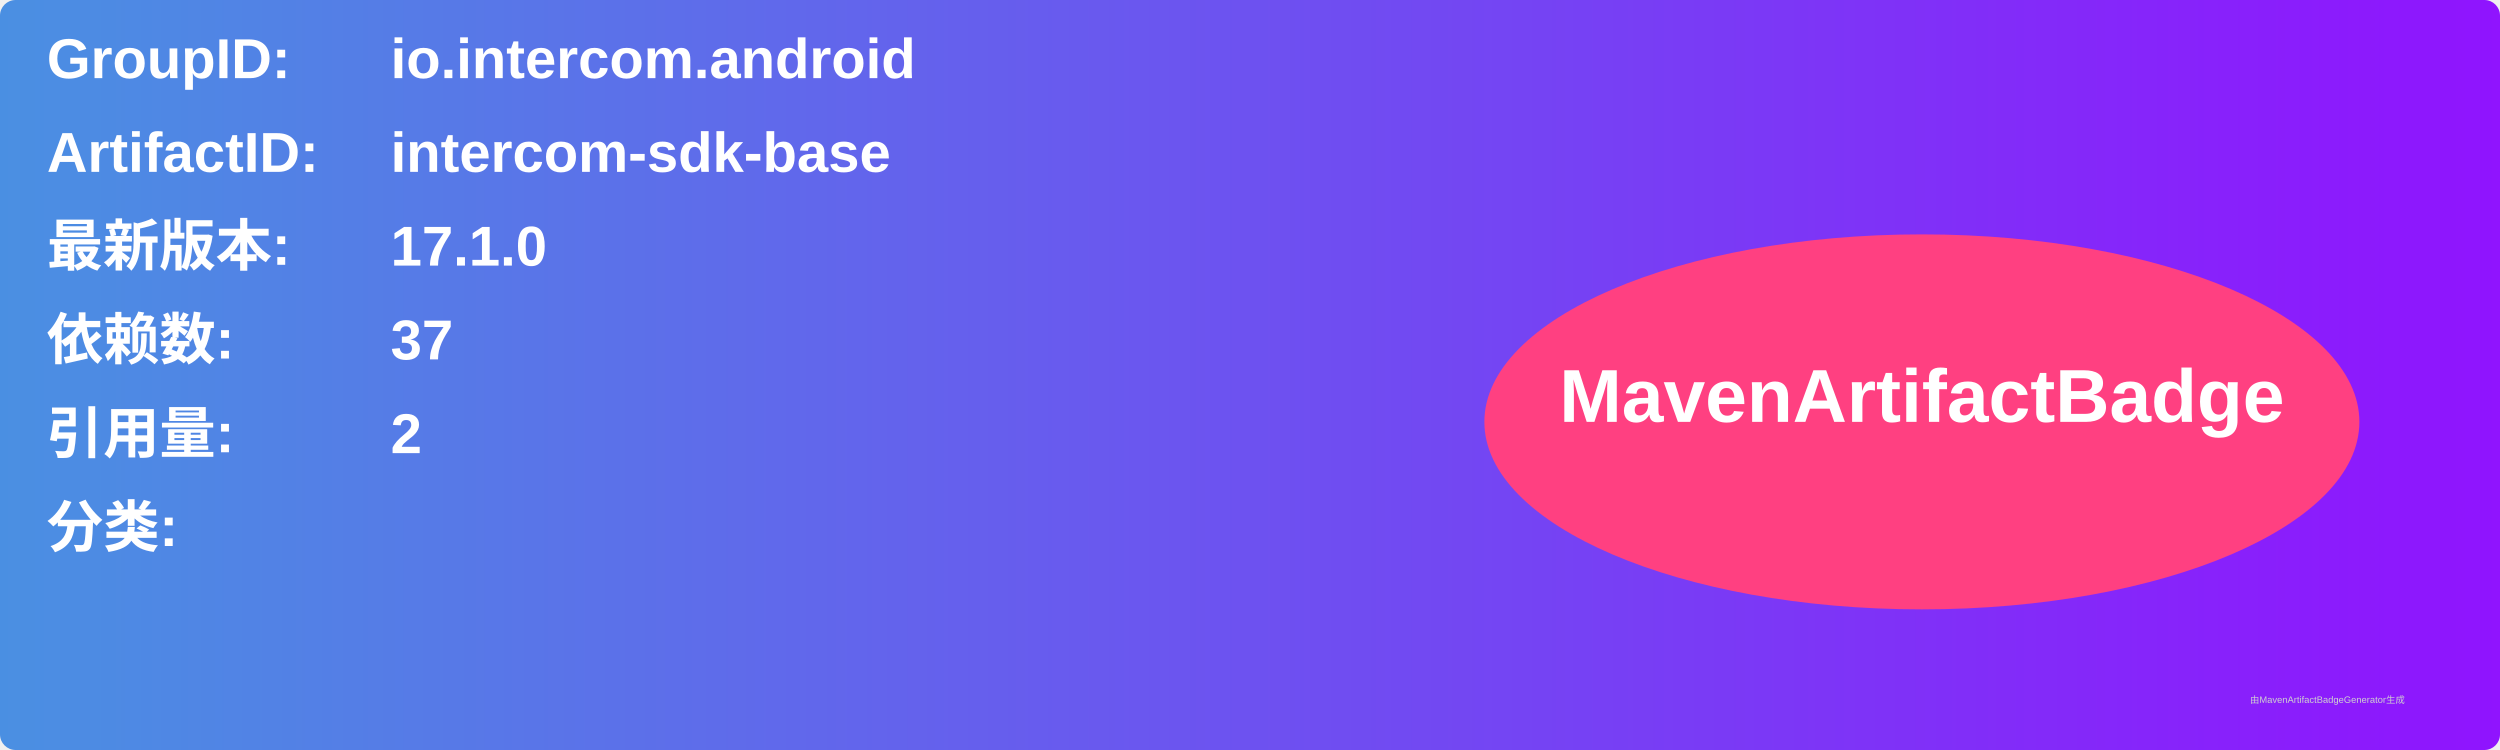
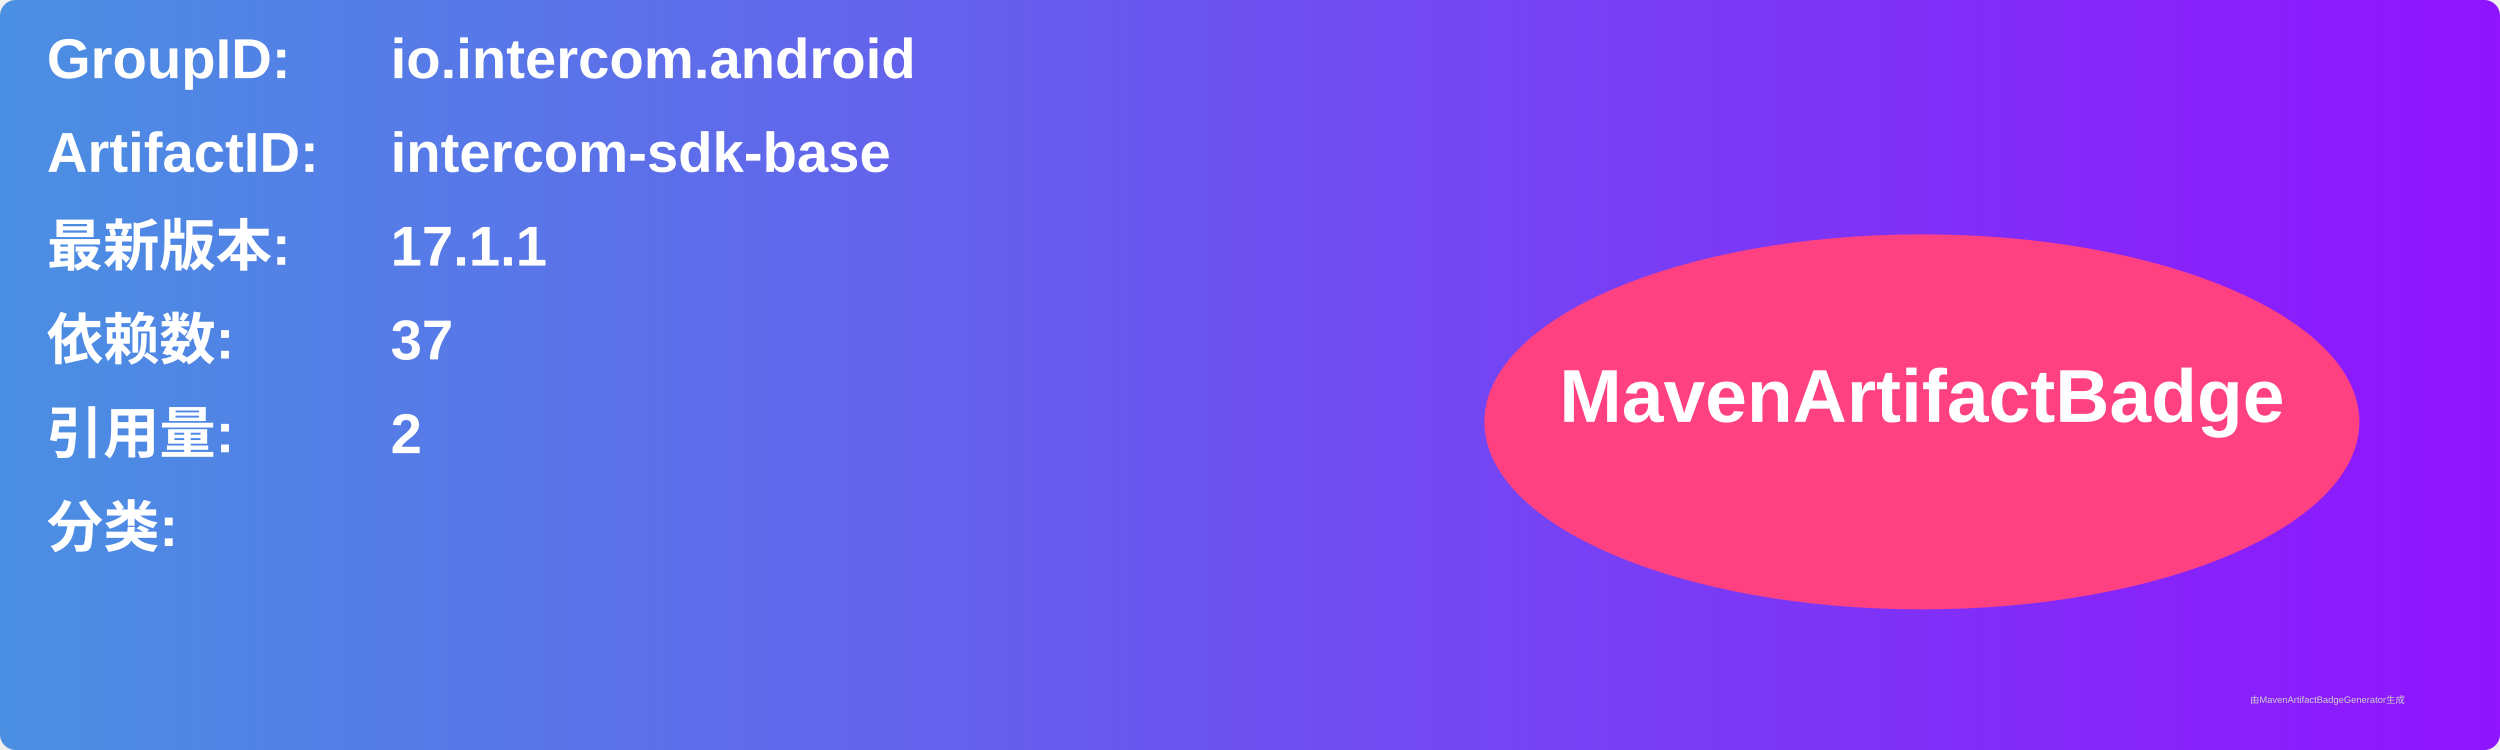
<svg xmlns="http://www.w3.org/2000/svg" width="800" height="240" viewBox="0 0 800 240">
  <linearGradient id="grad" x1="0%" y1="0%" x2="100%" y2="0%">
    <stop offset="0%" stop-color="#4a90e2" />
    <stop offset="100%" stop-color="#9013fe" />
  </linearGradient>
  <rect width="100%" height="100%" rx="5" ry="5" fill="url(#grad)" />
  <g transform="translate(15, 15)">
    <text x="0" y="10" font-family="Arial" font-size="18" fill="white" font-weight="bold" width="260">GroupID:</text>
    <text x="110" y="10" font-family="Arial" font-size="18" fill="white" font-weight="bold" width="460">io.intercom.android</text>
    <text x="0" y="40" font-family="Arial" font-size="18" fill="white" font-weight="bold" width="260">ArtifactID:</text>
    <text x="110" y="40" font-family="Arial" font-size="18" fill="white" font-weight="bold" width="460">intercom-sdk-base</text>
    <text x="0" y="70" font-family="Arial" font-size="18" fill="white" font-weight="bold">最新版本:</text>
    <text x="110" y="70" font-family="Arial" font-size="18" fill="white" font-weight="bold">
-       <tspan font-weight="bold">17.1.0</tspan>
+       <tspan font-weight="bold">17.1.1</tspan>
    </text>
    <text x="0" y="100" font-family="Arial" font-size="18" fill="white" font-weight="bold">依赖数: </text>
    <text x="110" y="100" font-family="Arial" font-size="18" fill="white">
      <tspan font-weight="bold">37</tspan>
    </text>
    <text x="0" y="130" font-family="Arial" font-size="18" fill="white" font-weight="bold">引用量: </text>
    <text x="110" y="130" font-family="Arial" font-size="18" fill="white">
      <tspan font-weight="bold">2</tspan>
    </text>
    <text x="0" y="160" font-family="Arial" font-size="18" fill="white" font-weight="bold">分类:</text>
    <text x="10" y="190" font-family="Arial" font-size="10" fill="white">
      <tspan font-weight="bold" />
    </text>
    <ellipse cx="600" cy="120" rx="140" ry="60" fill="#ff4081" />
    <text x="600" y="120" text-anchor="middle" font-family="Arial" font-size="24" fill="white" font-weight="bold">MavenArtifactBadge</text>
  </g>
  <text x="720" y="225" font-family="Arial" font-size="3" fill="#d0d0d0">由MavenArtifactBadgeGenerator生成</text>
</svg>
